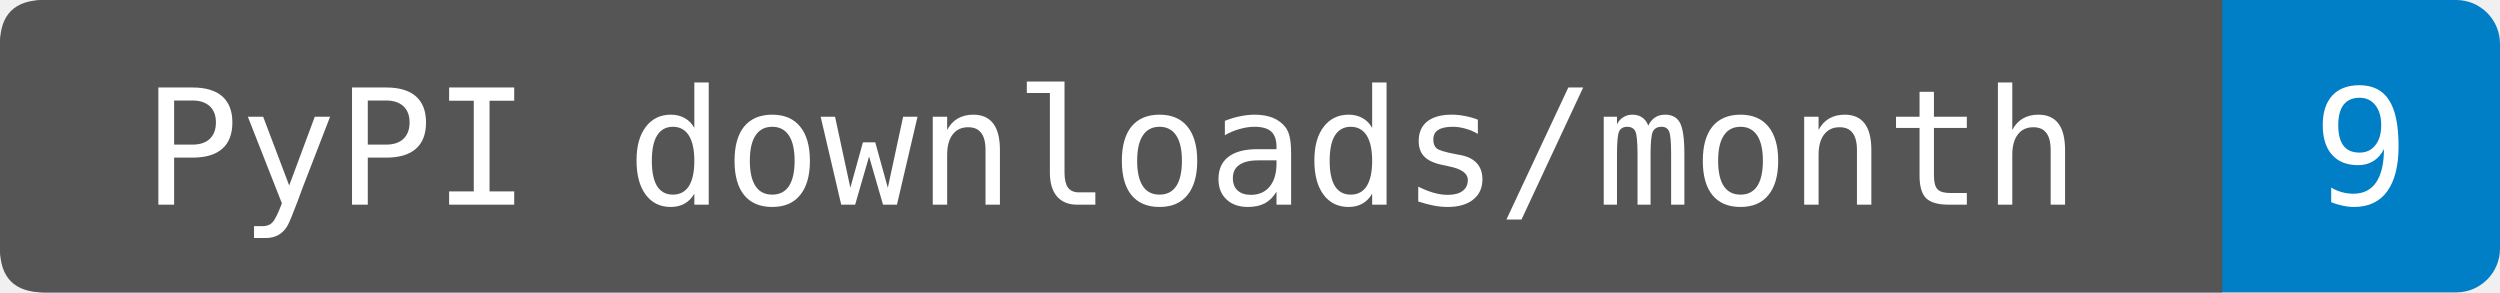
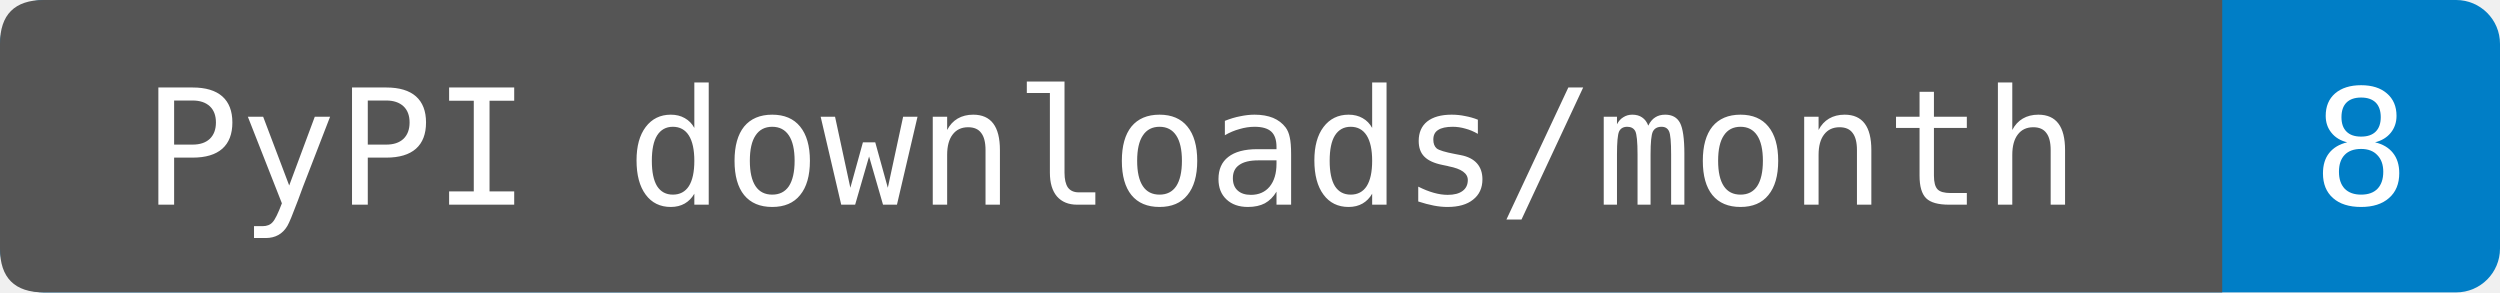
- <svg xmlns="http://www.w3.org/2000/svg" width="171" height="20" role="img" aria-label="PyPI downloads/month: 9. Source-reported last-month total fetched 2026-11-20T01:18:39.223586+00:00. Exact period dates are not provided. Known mirrors excluded; repeats and automation included.">
+ <svg xmlns="http://www.w3.org/2000/svg" width="171" height="20" role="img" aria-label="PyPI downloads/month: 8. Source-reported last-month total fetched 2026-11-21T00:49:56.396088+00:00. Exact period dates are not provided. Known mirrors excluded; repeats and automation included.">
  <rect width="171" height="20" rx="3" fill="#007ec6" />
  <path d="M3 0H152V20H3Q0 20 0 17V3Q0 0 3 0" fill="#555" />
  <g fill="#fff" text-anchor="middle" font-family="DejaVu Sans Mono,monospace" font-size="11">
    <text x="76" y="14">PyPI downloads/month</text>
-     <text x="161.5" y="14">9</text>
+     <text x="161.5" y="14">8</text>
  </g>
</svg>
